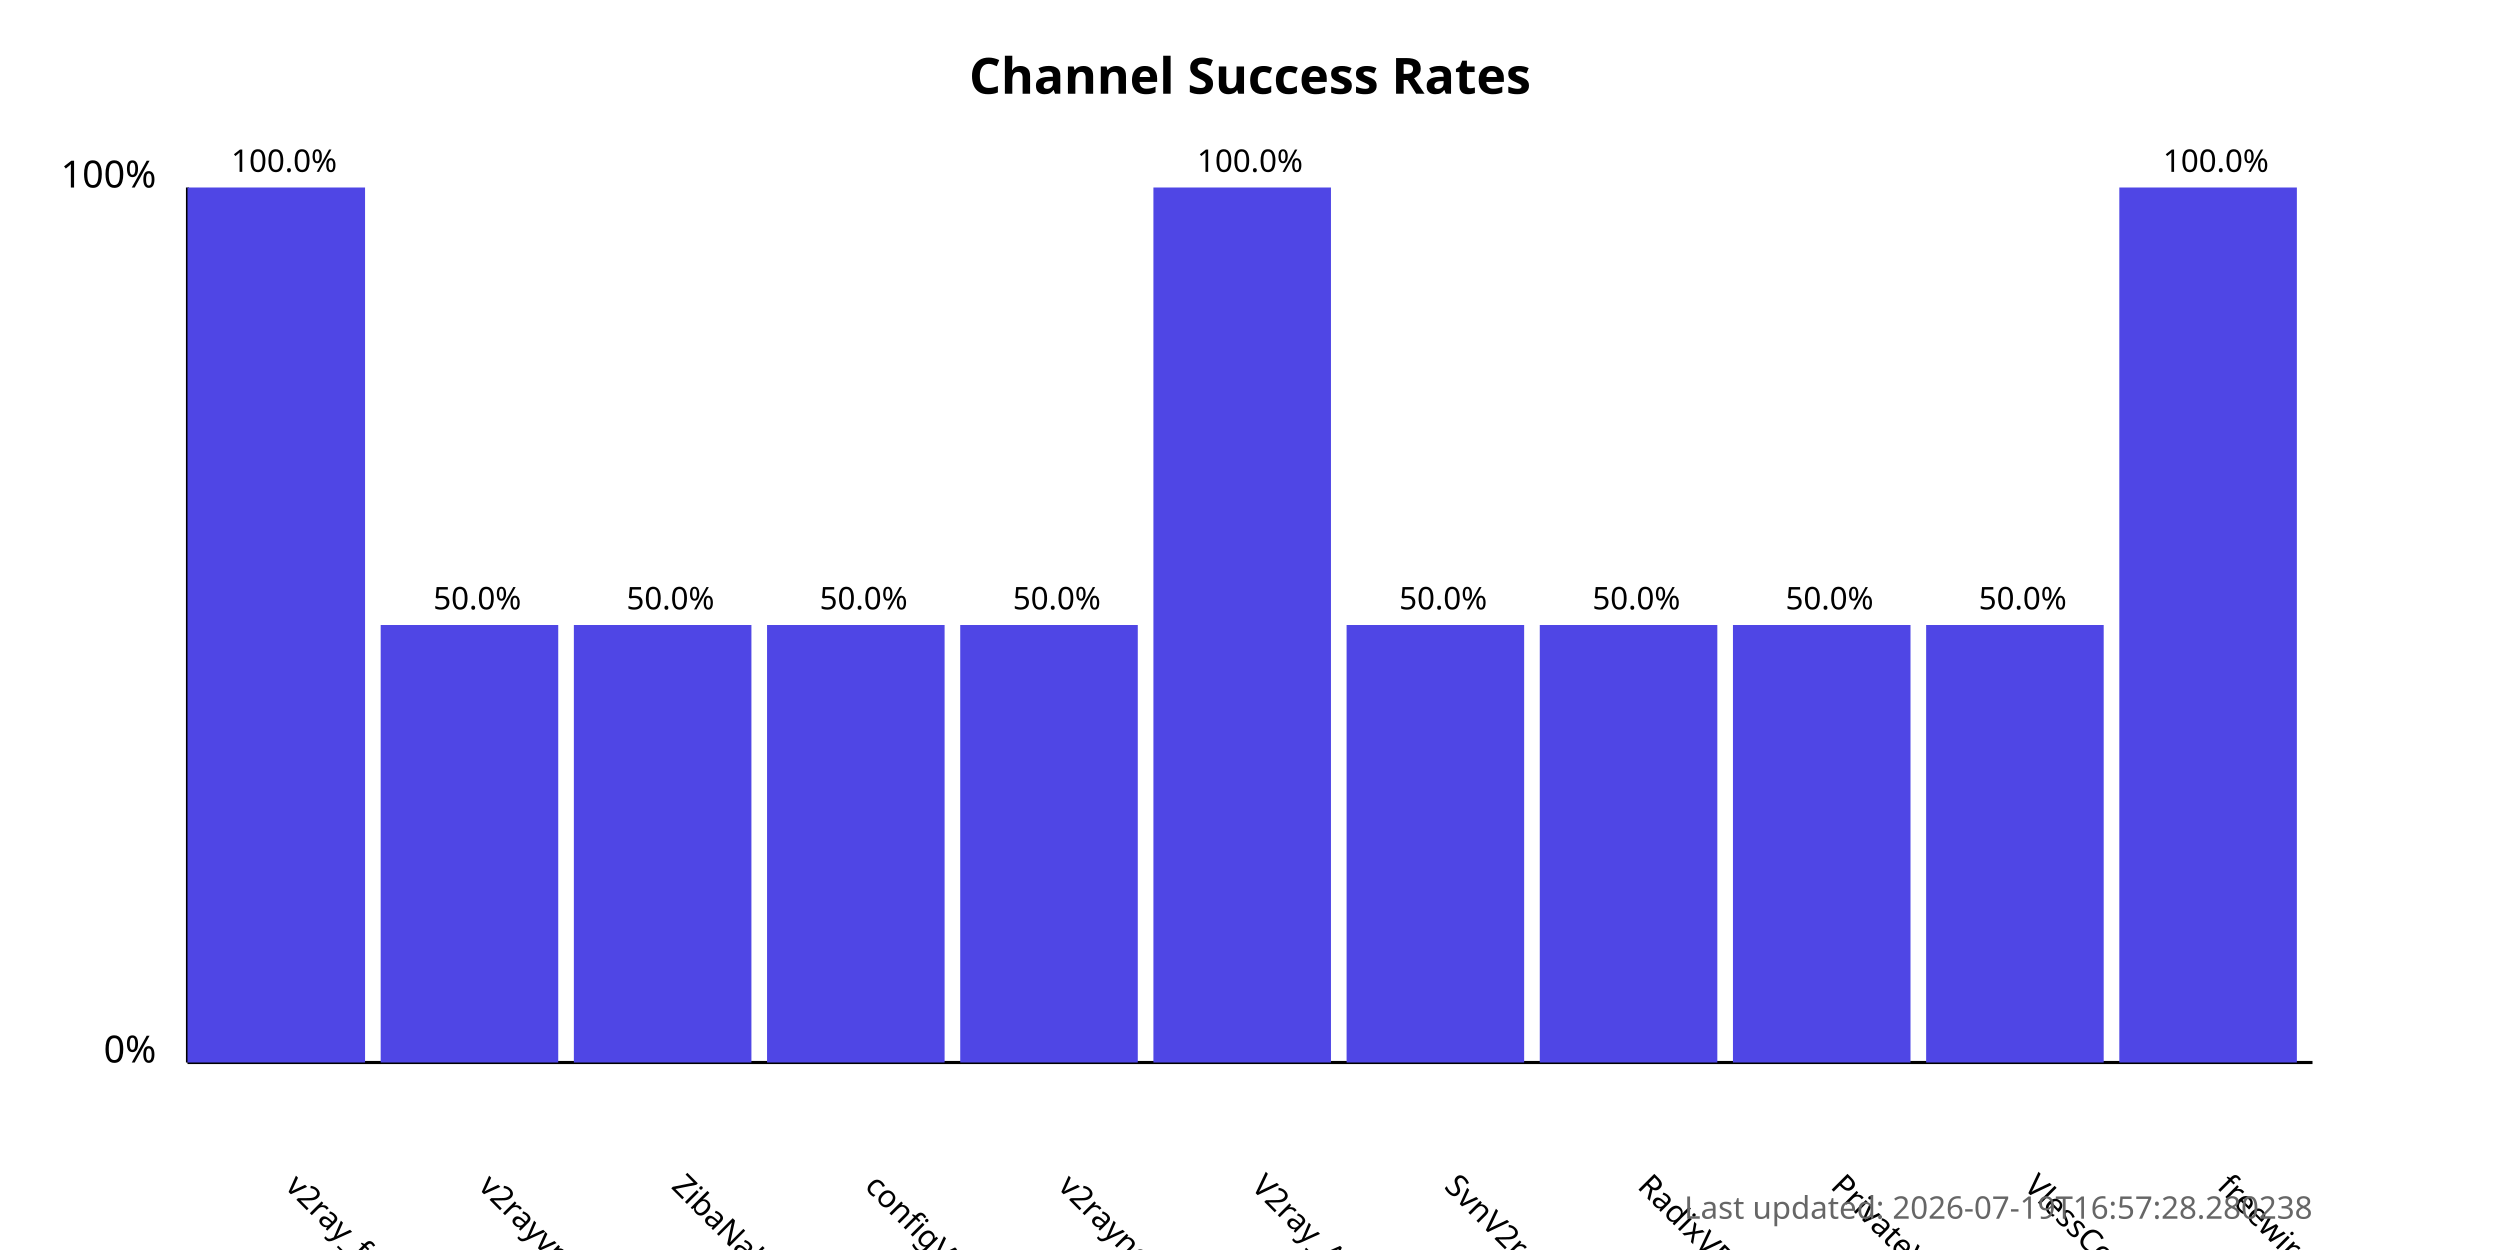
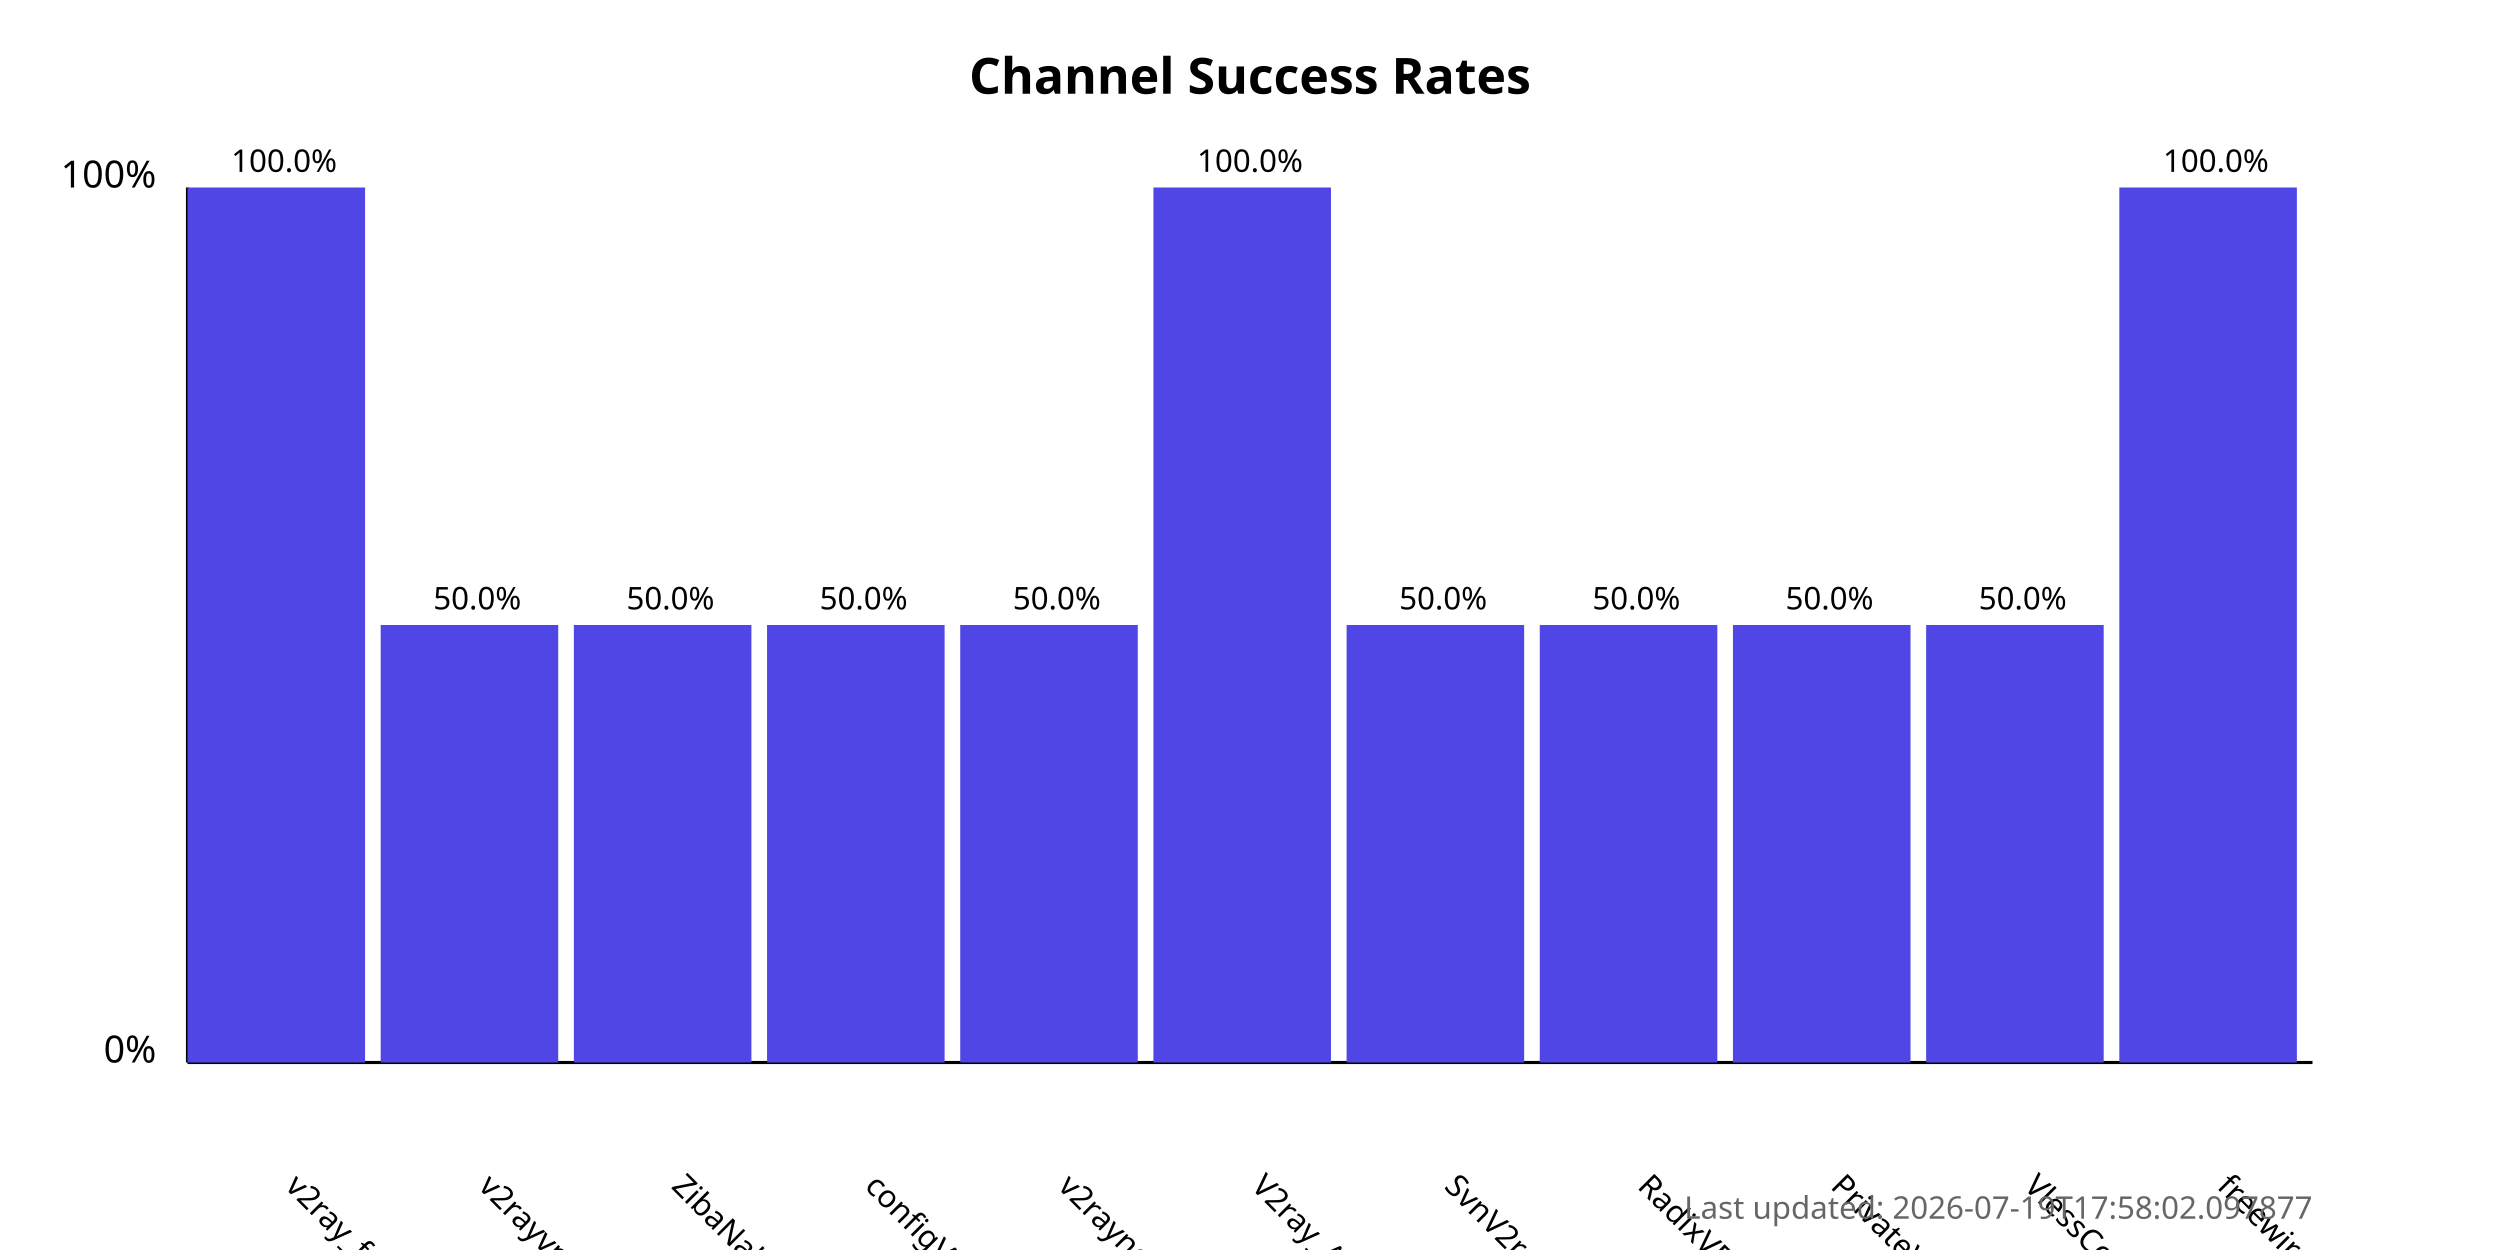
<svg xmlns="http://www.w3.org/2000/svg" width="800" height="400">
  <style>
            .chart-title { font: bold 16px sans-serif; }
            .axis-label { font: 12px sans-serif; }
            .tick-label { font: 10px sans-serif; }
            .bar { fill: #4f46e5; }
            .bar:hover { fill: #6366f1; }
            .timestamp { font: 10px sans-serif; fill: #666; }
        </style>
  <text x="400.0" y="30" text-anchor="middle" class="chart-title">
            Channel Success Rates
        </text>
  <line x1="60" y1="340" x2="60" y2="60" stroke="black" stroke-width="1" />
  <line x1="60" y1="340" x2="740" y2="340" stroke="black" stroke-width="1" />
  <text x="50" y="340" text-anchor="end" class="axis-label">0%</text>
  <text x="50" y="60" text-anchor="end" class="axis-label">100%</text>
  <g>
    <rect x="60" y="60.0" width="56.818" height="280.0" class="bar" />
    <text x="90.909" y="380" transform="rotate(45, 90.90909, 380)" text-anchor="start" class="tick-label">
                v2ray_free_conf
            </text>
    <text x="90.909" y="55.0" text-anchor="middle" class="tick-label">
                100.0%
            </text>
  </g>
  <g>
    <rect x="121.818" y="200.0" width="56.818" height="140.0" class="bar" />
    <text x="152.727" y="380" transform="rotate(45, 152.7273, 380)" text-anchor="start" class="tick-label">
                v2rayvpno
            </text>
    <text x="152.727" y="195.0" text-anchor="middle" class="tick-label">
                50.0%
            </text>
  </g>
  <g>
    <rect x="183.636" y="200.0" width="56.818" height="140.0" class="bar" />
    <text x="214.545" y="380" transform="rotate(45, 214.5455, 380)" text-anchor="start" class="tick-label">
                ZibaNabz
            </text>
    <text x="214.545" y="195.0" text-anchor="middle" class="tick-label">
                50.0%
            </text>
  </g>
  <g>
    <rect x="245.455" y="200.0" width="56.818" height="140.0" class="bar" />
    <text x="276.364" y="380" transform="rotate(45, 276.3636, 380)" text-anchor="start" class="tick-label">
                configV2rayForFree
            </text>
    <text x="276.364" y="195.0" text-anchor="middle" class="tick-label">
                50.0%
            </text>
  </g>
  <g>
    <rect x="307.273" y="200.0" width="56.818" height="140.0" class="bar" />
    <text x="338.182" y="380" transform="rotate(45, 338.1818, 380)" text-anchor="start" class="tick-label">
                v2rayngvpn
            </text>
    <text x="338.182" y="195.0" text-anchor="middle" class="tick-label">
                50.0%
            </text>
  </g>
  <g>
    <rect x="369.091" y="60.0" width="56.818" height="280.0" class="bar" />
    <text x="400.0" y="380" transform="rotate(45, 400.0, 380)" text-anchor="start" class="tick-label">
                V2ray_Alpha
            </text>
    <text x="400.0" y="55.0" text-anchor="middle" class="tick-label">
                100.0%
            </text>
  </g>
  <g>
    <rect x="430.909" y="200.0" width="56.818" height="140.0" class="bar" />
    <text x="461.818" y="380" transform="rotate(45, 461.8182, 380)" text-anchor="start" class="tick-label">
                SvnV2ray
            </text>
    <text x="461.818" y="195.0" text-anchor="middle" class="tick-label">
                50.0%
            </text>
  </g>
  <g>
    <rect x="492.727" y="200.0" width="56.818" height="140.0" class="bar" />
    <text x="523.636" y="380" transform="rotate(45, 523.6364, 380)" text-anchor="start" class="tick-label">
                RadixVPN
            </text>
    <text x="523.636" y="195.0" text-anchor="middle" class="tick-label">
                50.0%
            </text>
  </g>
  <g>
    <rect x="554.545" y="200.0" width="56.818" height="140.0" class="bar" />
    <text x="585.455" y="380" transform="rotate(45, 585.4545, 380)" text-anchor="start" class="tick-label">
                PrivateVPNs
            </text>
    <text x="585.455" y="195.0" text-anchor="middle" class="tick-label">
                50.0%
            </text>
  </g>
  <g>
    <rect x="616.364" y="200.0" width="56.818" height="140.0" class="bar" />
    <text x="647.273" y="380" transform="rotate(45, 647.2727, 380)" text-anchor="start" class="tick-label">
                VlessConfig
            </text>
    <text x="647.273" y="195.0" text-anchor="middle" class="tick-label">
                50.0%
            </text>
  </g>
  <g>
    <rect x="678.182" y="60.0" width="56.818" height="280.0" class="bar" />
    <text x="709.091" y="380" transform="rotate(45, 709.0909, 380)" text-anchor="start" class="tick-label">
                freewireguard
            </text>
    <text x="709.091" y="55.0" text-anchor="middle" class="tick-label">
                100.0%
            </text>
  </g>
  <text x="740" y="390" text-anchor="end" class="timestamp">
-             Last updated: 2026-07-19T16:57:28.280238
+             Last updated: 2026-07-19T17:58:02.097877
        </text>
</svg>
